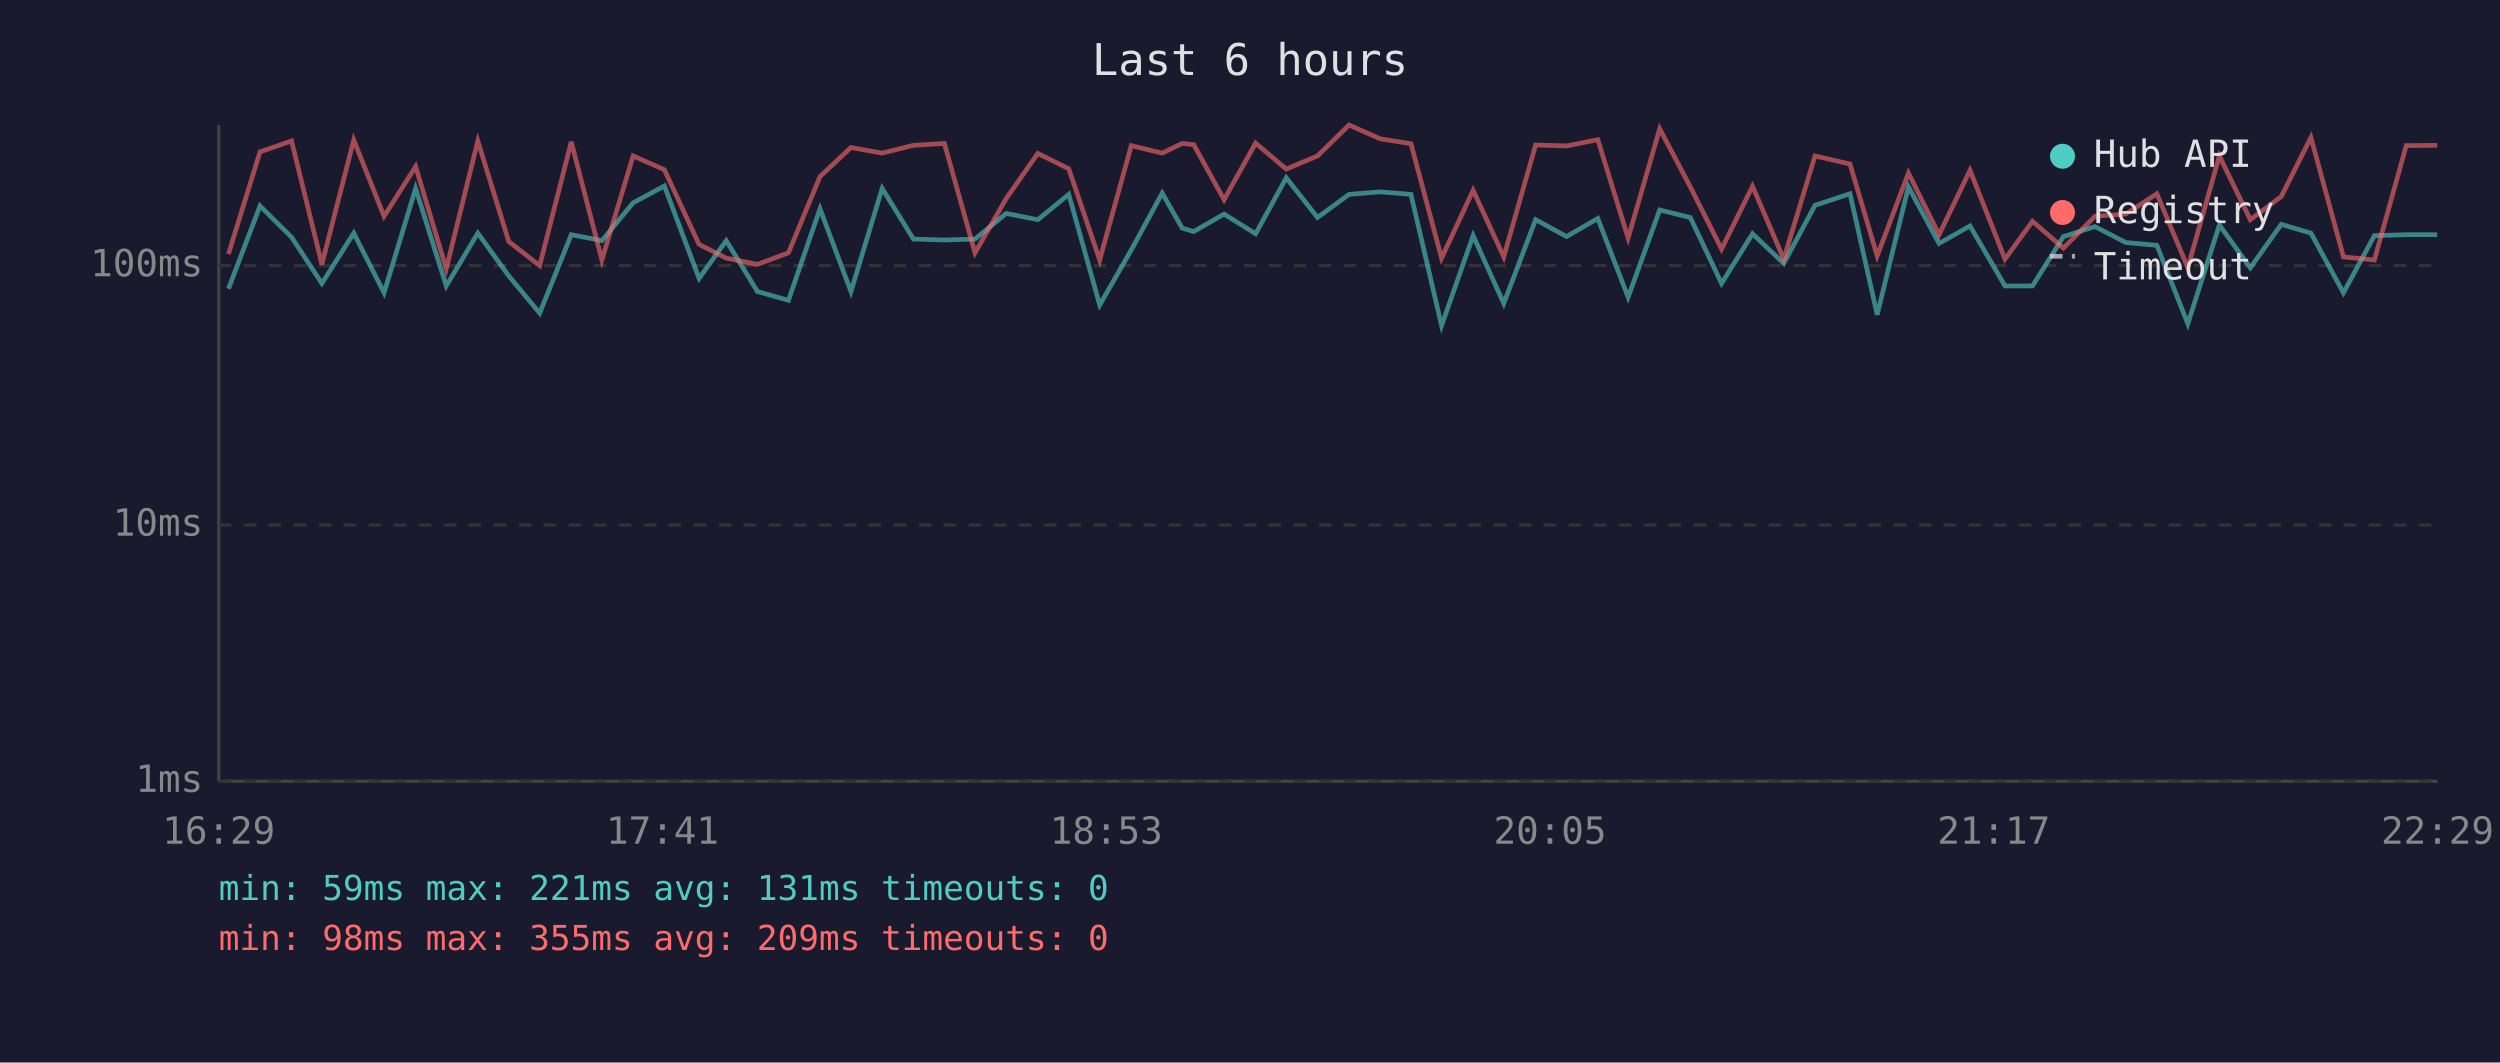
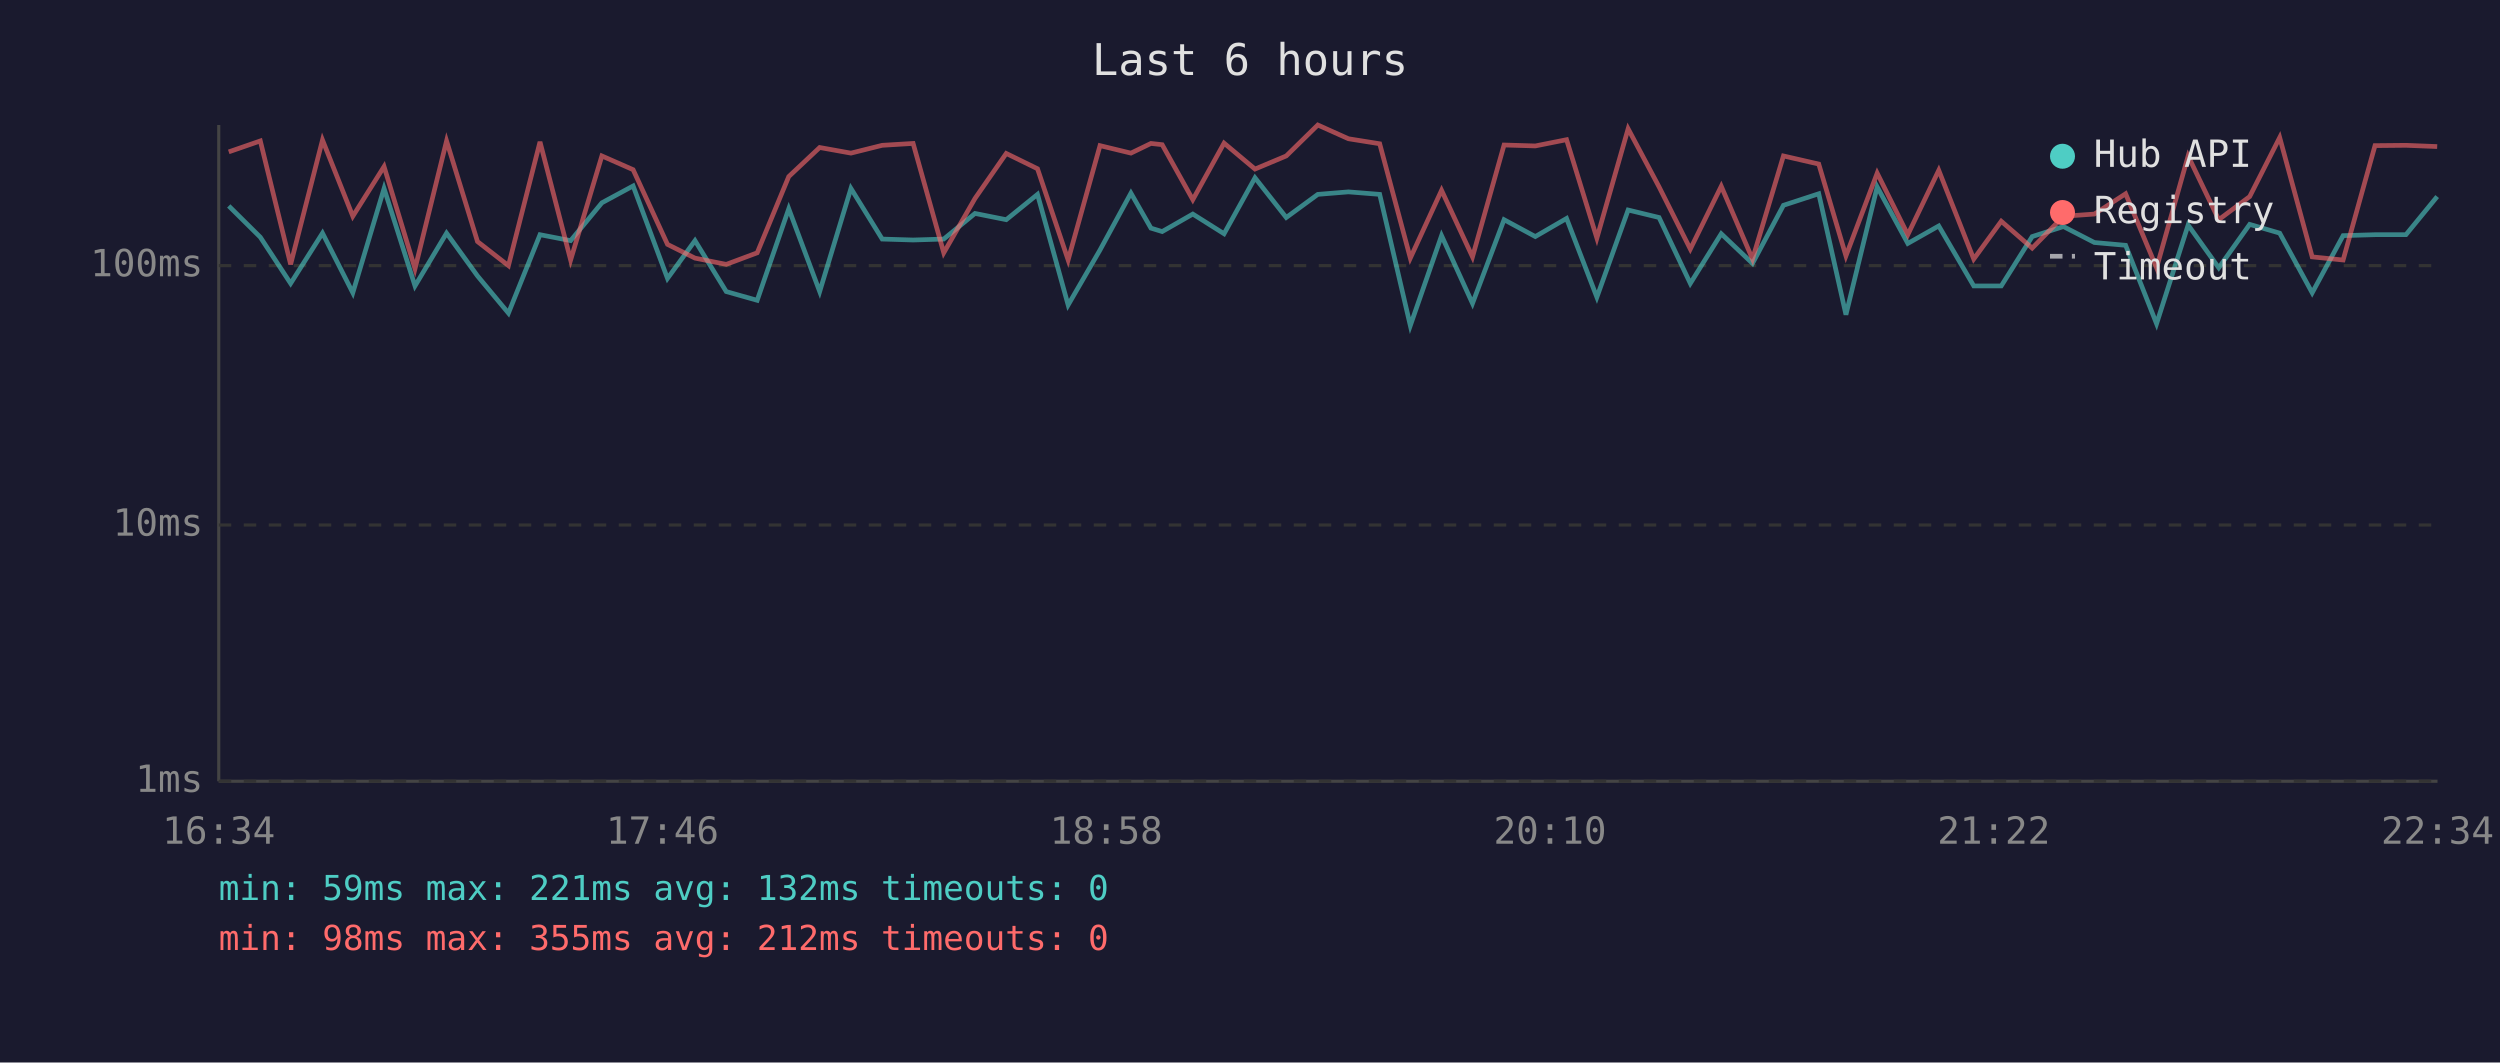
<svg xmlns="http://www.w3.org/2000/svg" viewBox="0 0 800 340" font-family="monospace" font-size="12">
  <rect width="800" height="340" fill="#1a1a2e" />
  <text x="400" y="24" fill="#e0e0e0" font-size="14" text-anchor="middle">Last 6 hours</text>
  <line x1="70" y1="40" x2="70" y2="250" stroke="#444" stroke-width="1" />
  <line x1="70" y1="250" x2="780" y2="250" stroke="#444" stroke-width="1" />
  <line x1="70" y1="250" x2="780" y2="250" stroke="#333" stroke-width="1" stroke-dasharray="4" />
  <text x="65" y="250" fill="#888" text-anchor="end" dominant-baseline="middle">1ms</text>
  <line x1="70" y1="168" x2="780" y2="168" stroke="#333" stroke-width="1" stroke-dasharray="4" />
  <text x="65" y="168" fill="#888" text-anchor="end" dominant-baseline="middle">10ms</text>
  <line x1="70" y1="85" x2="780" y2="85" stroke="#333" stroke-width="1" stroke-dasharray="4" />
  <text x="65" y="85" fill="#888" text-anchor="end" dominant-baseline="middle">100ms</text>
-   <text x="70" y="270" fill="#888" text-anchor="middle">16:29</text>
-   <text x="212" y="270" fill="#888" text-anchor="middle">17:41</text>
-   <text x="354" y="270" fill="#888" text-anchor="middle">18:53</text>
-   <text x="496" y="270" fill="#888" text-anchor="middle">20:05</text>
-   <text x="638" y="270" fill="#888" text-anchor="middle">21:17</text>
-   <text x="780" y="270" fill="#888" text-anchor="middle">22:29</text>
-   <polyline points="73.1,92.4 83.2,65.9 93.3,75.9 103.0,90.7 113.2,74.6 122.9,93.7 133.0,60.3 142.8,91.5 152.9,74.6 162.8,88.3 172.7,100.2 182.8,75.1 192.6,77.0 202.6,64.9 212.6,59.5 223.7,89.1 232.4,77.0 242.4,93.3 252.3,96.1 262.4,66.8 272.3,93.3 282.3,60.3 292.3,76.5 302.2,76.8 312.0,76.5 322.0,68.3 332.1,70.3 342.0,62.2 351.9,97.6 362.0,80.0 371.9,61.8 378.3,73.0 382.0,74.1 391.7,68.5 401.8,74.8 411.6,56.9 421.6,69.6 431.7,62.2 441.6,61.4 451.5,62.2 461.3,104.2 471.4,75.4 481.2,97.1 491.4,70.3 501.3,75.7 511.3,69.9 521.0,95.1 531.1,67.2 540.9,69.6 550.9,90.7 560.8,74.8 570.8,84.3 580.8,65.7 592.0,62.0 600.7,100.7 610.7,59.8 620.5,77.9 630.4,72.3 641.6,91.5 650.4,91.5 660.3,75.7 670.4,72.5 680.2,77.6 690.2,78.5 700.1,103.6 710.2,72.0 720.1,85.7 730.0,71.8 739.5,74.6 749.9,93.7 759.8,75.4 770.0,75.1 779.9,75.1" fill="none" stroke="#4ecdc4" stroke-width="1.5" opacity="0.6" />
-   <polyline points="73.1,81.3 83.2,48.6 93.3,45.1 103.0,84.6 113.2,44.8 122.9,69.2 133.0,53.3 142.8,86.0 152.9,45.1 162.8,77.3 172.7,85.0 182.8,45.4 192.6,83.2 202.6,49.9 212.6,54.3 223.7,78.2 232.4,82.6 242.4,84.6 252.3,80.9 262.4,56.5 272.3,47.2 282.3,49.0 292.3,46.5 302.2,45.9 312.0,80.9 322.0,63.5 332.1,49.1 342.0,54.0 351.9,83.2 362.0,46.6 371.9,49.0 378.3,45.9 382.0,46.3 391.7,63.9 401.8,45.8 411.6,54.1 421.6,49.9 431.7,40.0 441.6,44.4 451.5,46.0 461.3,82.6 471.4,60.9 481.2,82.2 491.4,46.4 501.3,46.7 511.3,44.7 521.0,76.2 531.1,41.2 540.9,59.8 550.9,79.7 560.8,59.6 570.8,82.9 580.8,49.9 592.0,52.5 600.7,81.9 610.7,55.4 620.5,75.1 630.4,54.5 641.6,82.9 650.4,70.8 660.3,79.4 670.4,69.2 680.2,68.5 690.2,62.0 700.1,85.7 710.2,49.9 720.1,70.3 730.0,62.9 739.5,44.0 749.9,82.2 759.8,83.2 770.0,46.6 779.9,46.5" fill="none" stroke="#ff6b6b" stroke-width="1.5" opacity="0.6" />
+   <text x="70" y="270" fill="#888" text-anchor="middle">16:34</text>
+   <text x="212" y="270" fill="#888" text-anchor="middle">17:46</text>
+   <text x="354" y="270" fill="#888" text-anchor="middle">18:58</text>
+   <text x="496" y="270" fill="#888" text-anchor="middle">20:10</text>
+   <text x="638" y="270" fill="#888" text-anchor="middle">21:22</text>
+   <text x="780" y="270" fill="#888" text-anchor="middle">22:34</text>
+   <polyline points="73.2,65.9 83.3,75.9 93.0,90.7 103.2,74.6 112.9,93.7 122.9,60.3 132.8,91.5 142.9,74.6 152.8,88.3 162.7,100.2 172.8,75.1 182.6,77.0 192.6,64.9 202.6,59.5 213.6,89.1 222.4,77.0 232.4,93.3 242.3,96.1 252.4,66.8 262.3,93.3 272.3,60.3 282.3,76.5 292.2,76.8 302.0,76.5 312.0,68.3 322.0,70.3 332.0,62.2 341.8,97.6 352.0,80.0 361.9,61.8 368.3,73.0 371.9,74.1 381.7,68.5 391.7,74.8 401.6,56.9 411.6,69.6 421.7,62.2 431.5,61.4 441.5,62.2 451.3,104.2 461.3,75.4 471.2,97.1 481.3,70.3 491.3,75.7 501.3,69.9 511.0,95.1 521.0,67.2 530.9,69.6 540.9,90.7 550.8,74.8 560.8,84.3 570.7,65.7 582.0,62.0 590.7,100.7 600.7,59.8 610.5,77.9 620.4,72.3 631.6,91.5 640.4,91.5 650.3,75.7 660.3,72.5 670.2,77.6 680.2,78.5 690.1,103.6 700.2,72.0 710.0,85.7 719.9,71.8 729.5,74.6 739.9,93.7 749.8,75.4 760.0,75.1 769.9,75.1 779.9,62.9" fill="none" stroke="#4ecdc4" stroke-width="1.5" opacity="0.6" />
+   <polyline points="73.2,48.6 83.3,45.1 93.0,84.6 103.2,44.8 112.9,69.2 122.9,53.3 132.8,86.0 142.9,45.1 152.8,77.3 162.7,85.0 172.8,45.4 182.6,83.2 192.6,49.9 202.6,54.3 213.6,78.2 222.4,82.6 232.4,84.6 242.3,80.9 252.4,56.5 262.3,47.2 272.3,49.0 282.3,46.5 292.2,45.9 302.0,80.9 312.0,63.5 322.0,49.1 332.0,54.0 341.8,83.2 352.0,46.6 361.9,49.0 368.3,45.9 371.9,46.3 381.7,63.9 391.7,45.8 401.6,54.1 411.6,49.9 421.7,40.0 431.5,44.4 441.5,46.0 451.3,82.6 461.3,60.9 471.2,82.2 481.3,46.4 491.3,46.7 501.3,44.7 511.0,76.2 521.0,41.2 530.9,59.8 540.9,79.7 550.8,59.6 560.8,82.9 570.7,49.9 582.0,52.5 590.7,81.9 600.7,55.4 610.5,75.1 620.4,54.5 631.6,82.9 640.4,70.8 650.3,79.4 660.3,69.2 670.2,68.5 680.2,62.0 690.1,85.7 700.2,49.9 710.0,70.3 719.9,62.9 729.5,44.0 739.9,82.2 749.8,83.2 760.0,46.6 769.9,46.5 779.9,46.9" fill="none" stroke="#ff6b6b" stroke-width="1.5" opacity="0.6" />
  <circle cx="660" cy="50" r="4" fill="#4ecdc4" />
  <text x="670" y="50" fill="#e0e0e0" dominant-baseline="middle">Hub API</text>
  <circle cx="660" cy="68" r="4" fill="#ff6b6b" />
  <text x="670" y="68" fill="#e0e0e0" dominant-baseline="middle">Registry</text>
  <line x1="656" y1="82" x2="664" y2="82" stroke="#e0e0e0" stroke-width="1.5" stroke-dasharray="4,3" opacity="0.7" />
  <text x="670" y="86" fill="#e0e0e0" dominant-baseline="middle">Timeout</text>
-   <text x="70" y="288" fill="#4ecdc4" font-size="11">min: 59ms  max: 221ms  avg: 131ms  timeouts: 0</text>
-   <text x="70" y="304" fill="#ff6b6b" font-size="11">min: 98ms  max: 355ms  avg: 209ms  timeouts: 0</text>
+   <text x="70" y="288" fill="#4ecdc4" font-size="11">min: 59ms  max: 221ms  avg: 132ms  timeouts: 0</text>
+   <text x="70" y="304" fill="#ff6b6b" font-size="11">min: 98ms  max: 355ms  avg: 212ms  timeouts: 0</text>
</svg>
